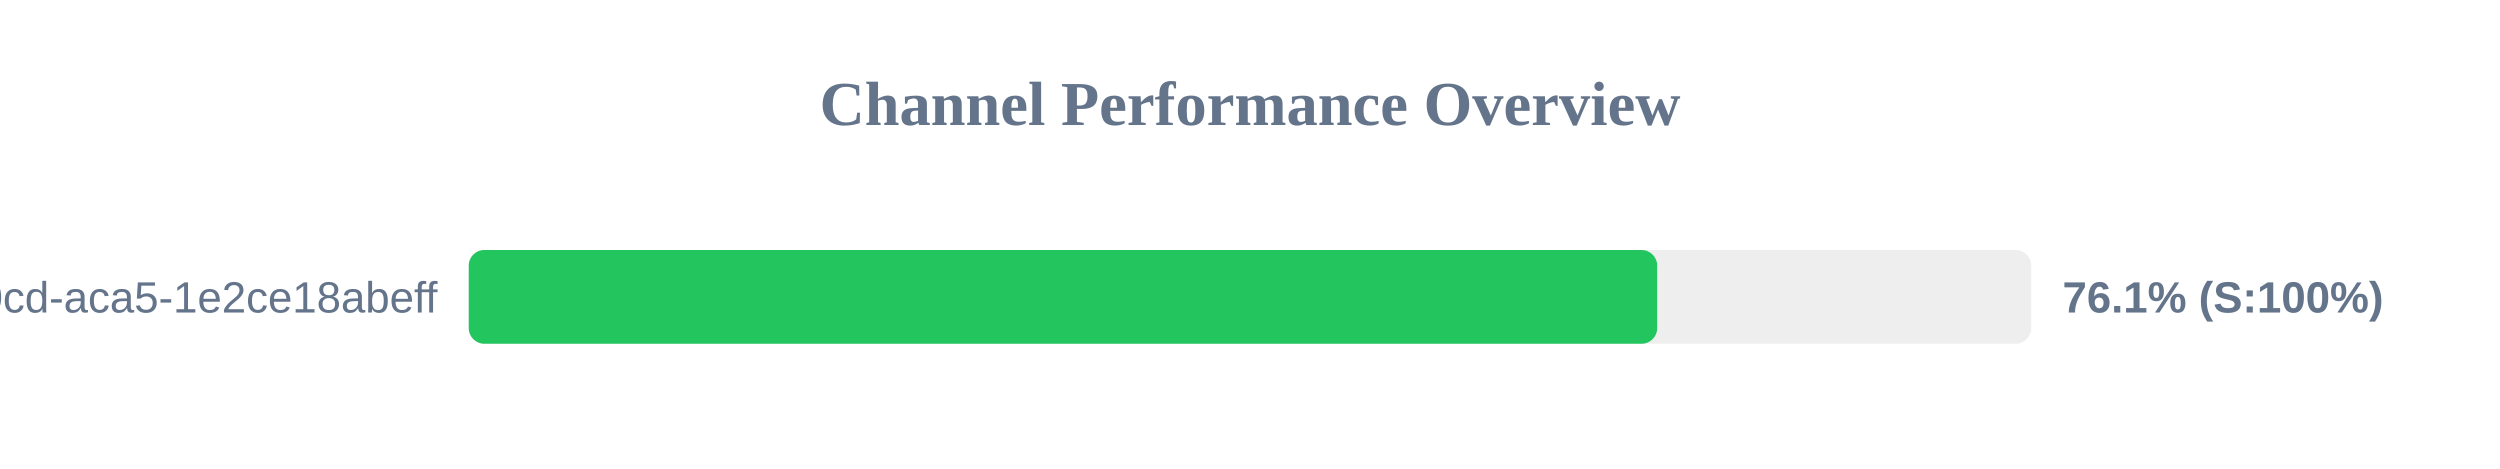
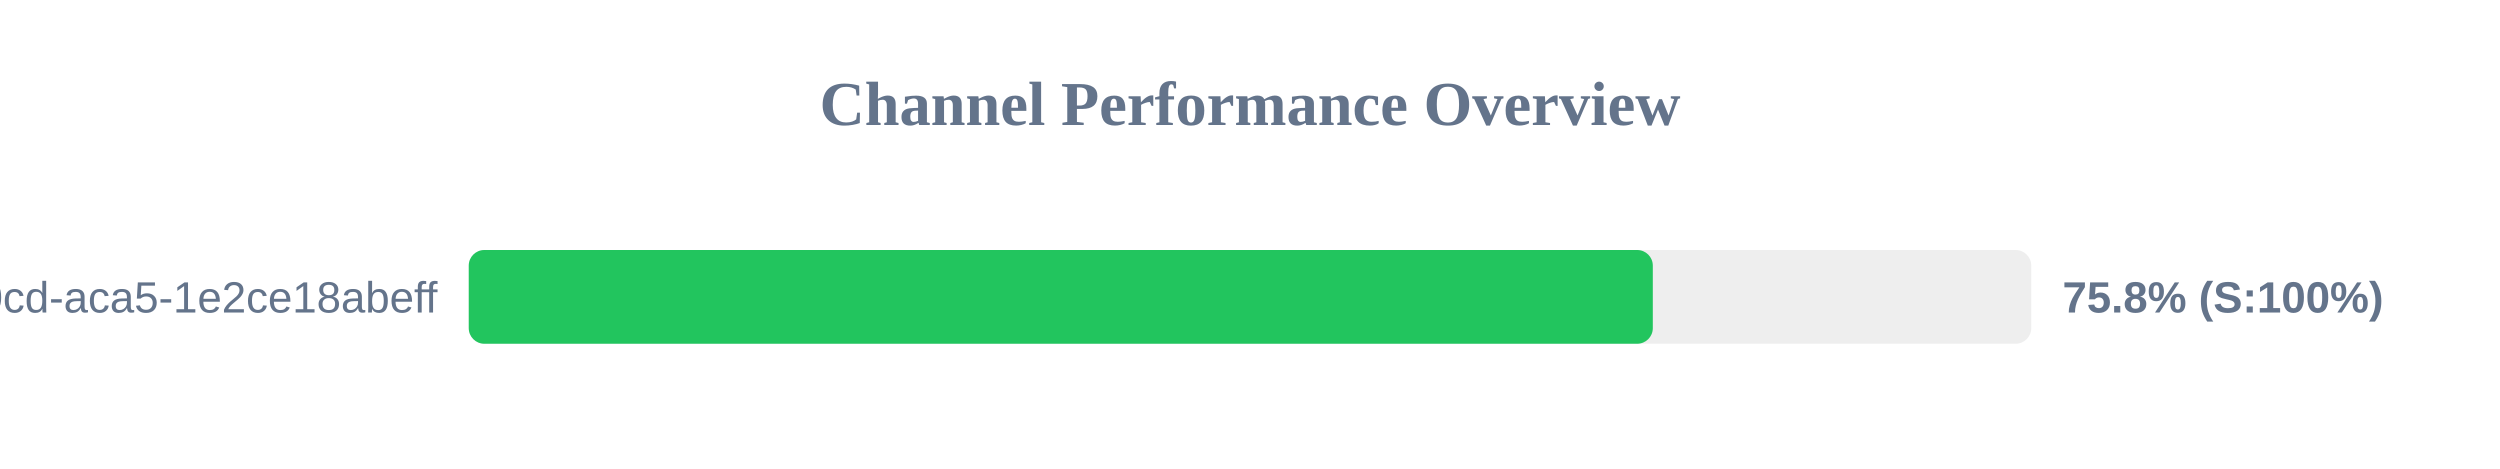
<svg xmlns="http://www.w3.org/2000/svg" width="800" height="150" version="1.1">
  <style>
        .row { font: 14px Arial; fill: #64748b; }
        .score { font: bold 14px Arial; fill: #64748b; }
    </style>
  <text x="400" y="40" text-anchor="middle" font-size="20px" font-weight="bold" fill="#64748b">Channel Performance Overview</text>
  <rect x="150" y="80" width="500" height="30" fill="#eee" rx="5" />
-   <rect x="150" y="80" width="380.3" height="30" fill="#22c55e" rx="5" />
+   <rect x="150" y="80" width="378.9" height="30" fill="#22c55e" rx="5" />
  <text x="140" y="100" text-anchor="end" class="row">?uuid=ebbeef45-0fd8-40cd-aca5-1e2ce18abeff</text>
-   <text x="660" y="100" text-anchor="start" class="score">76.1% (S:100%)</text>
+   <text x="660" y="100" text-anchor="start" class="score">75.8% (S:100%)</text>
</svg>
